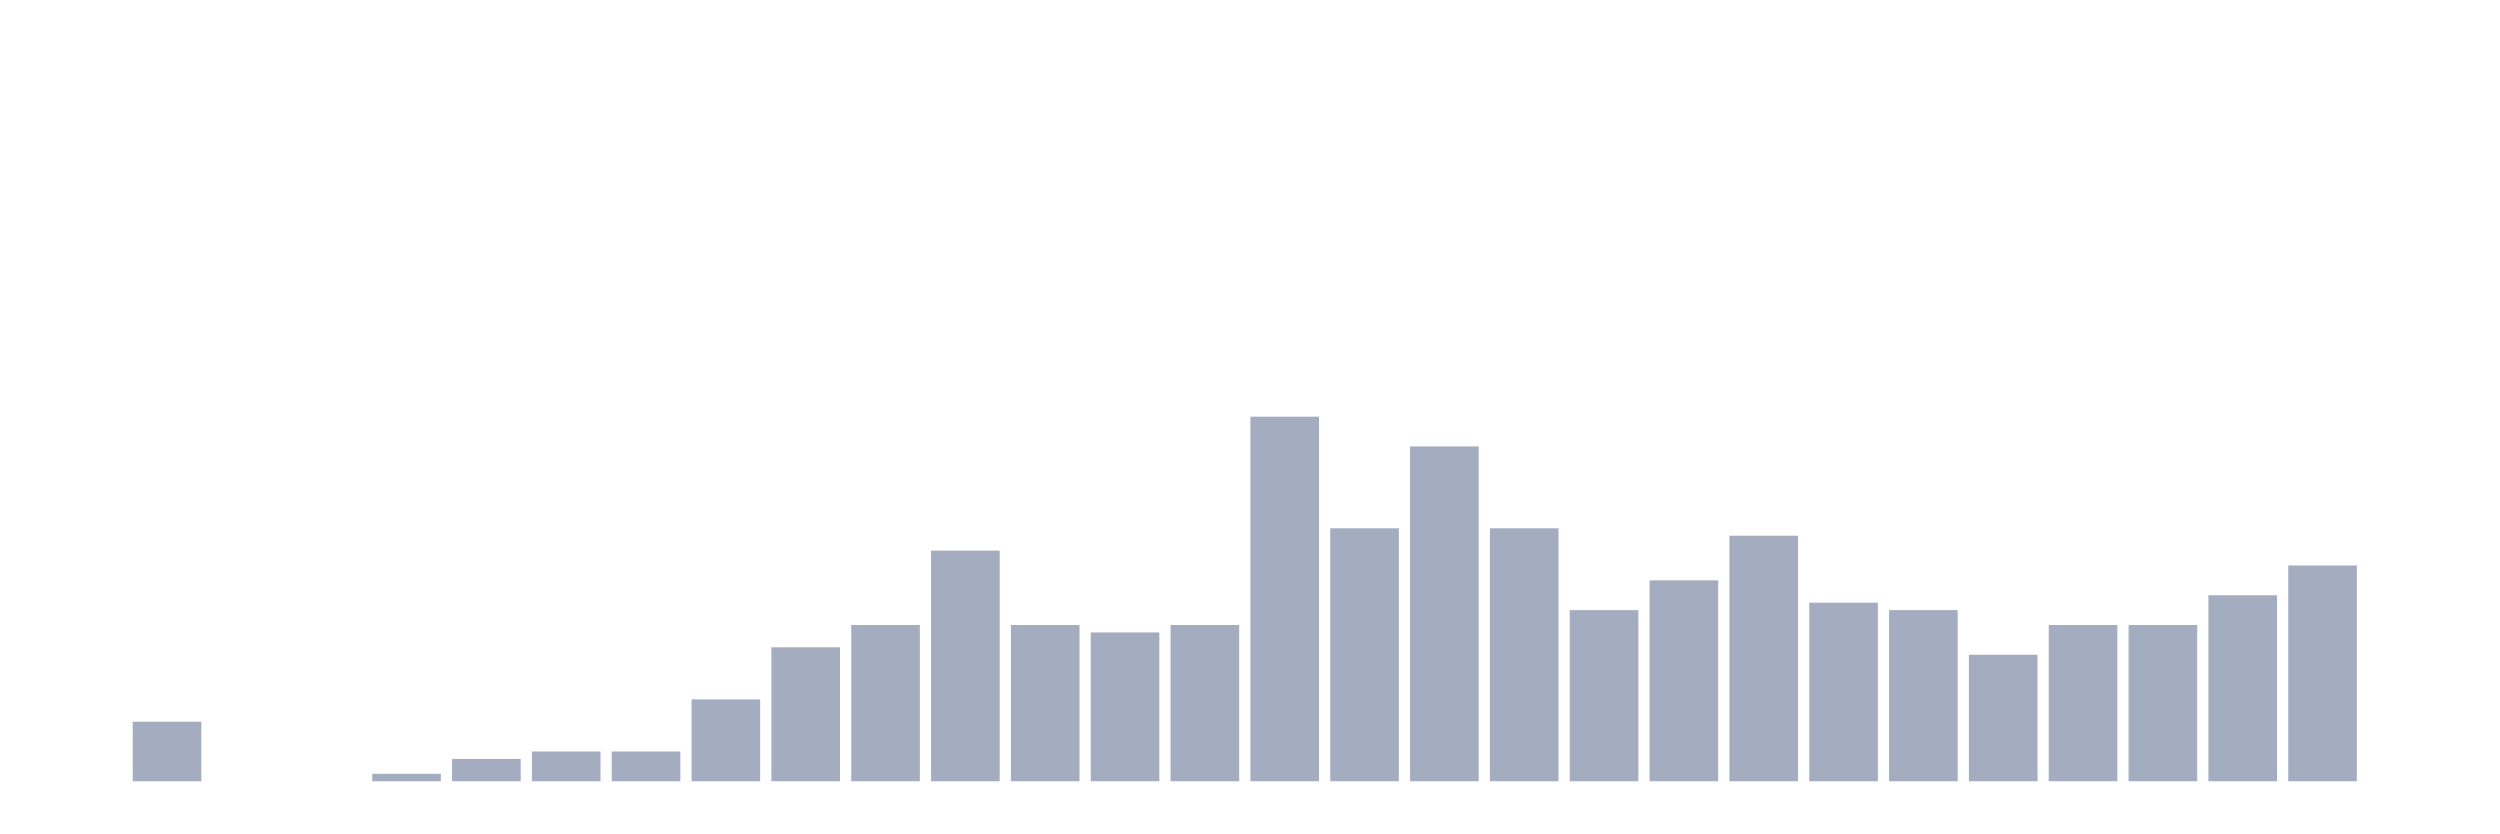
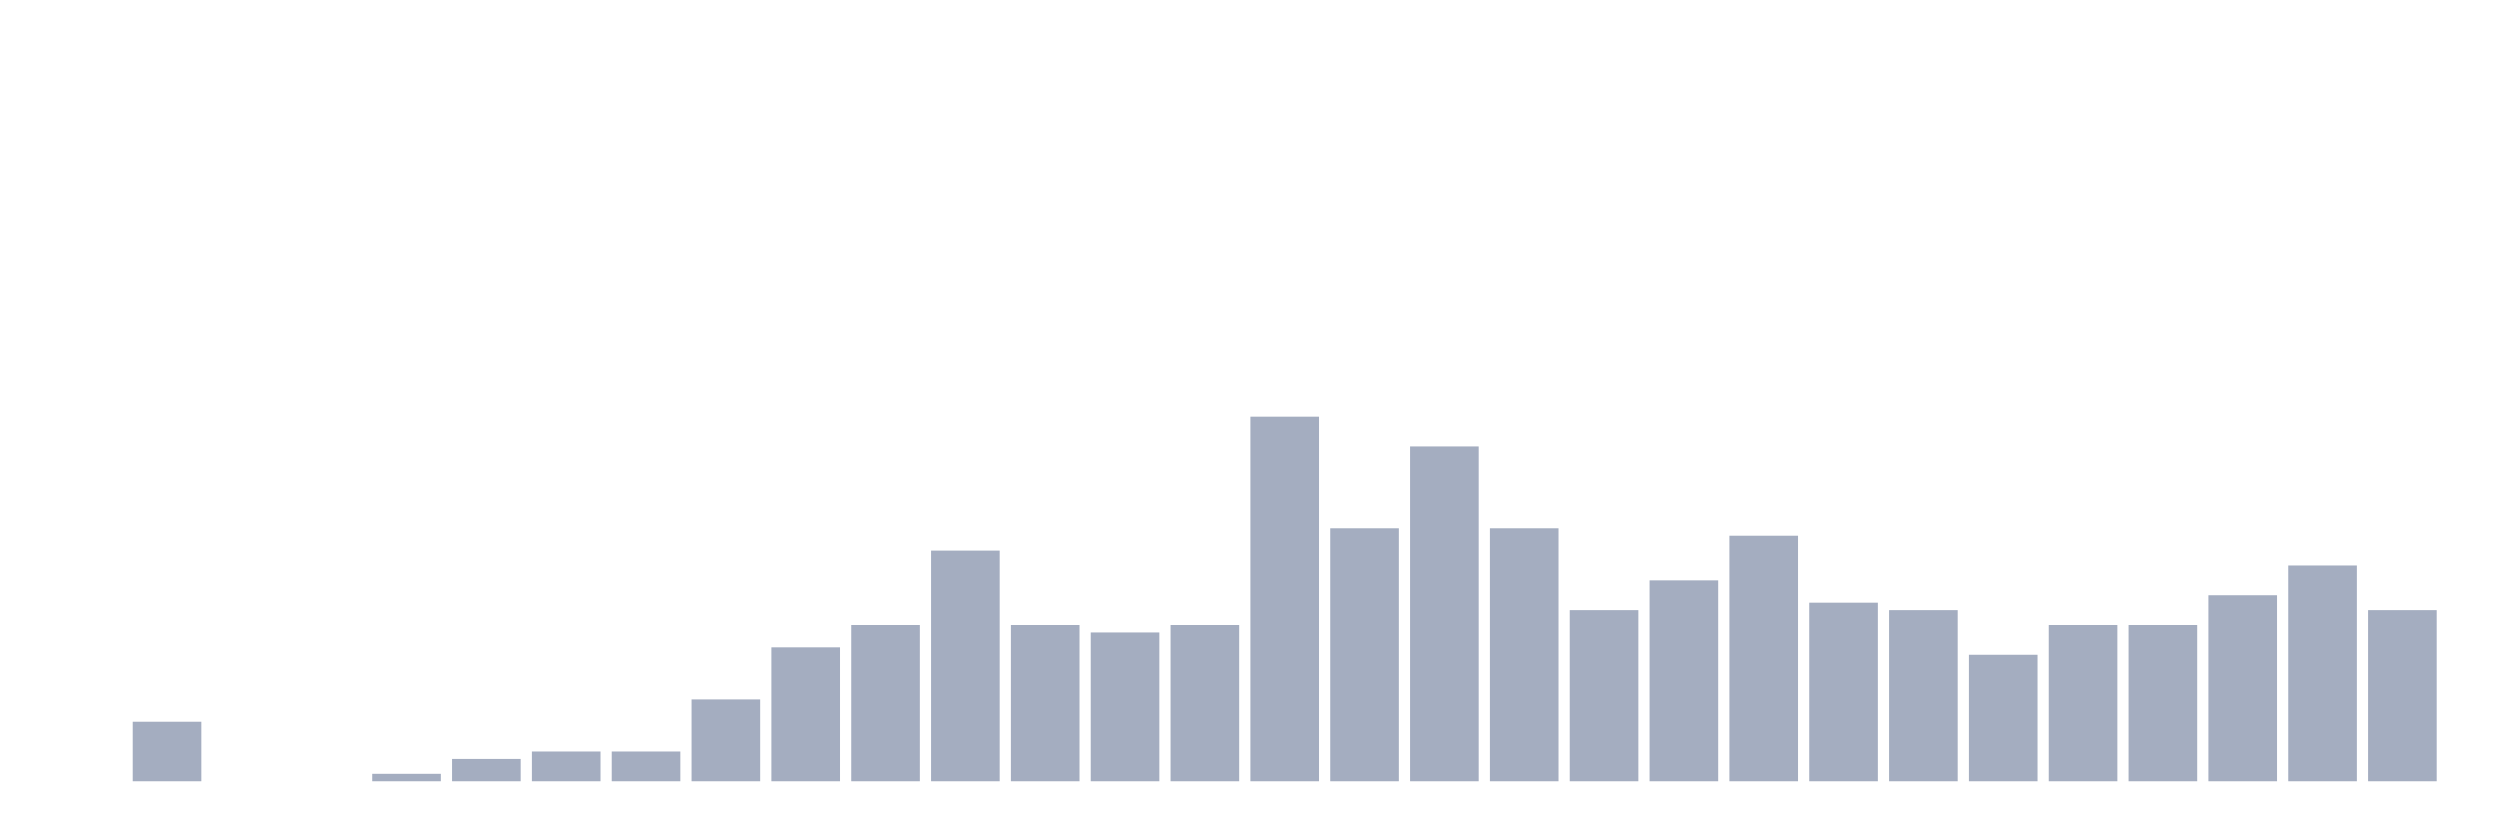
<svg xmlns="http://www.w3.org/2000/svg" viewBox="0 0 480 160">
  <g transform="translate(10,10)">
    <rect class="bar" x="0.153" width="13.175" y="140" height="0" fill="rgb(164,173,192)" />
    <rect class="bar" x="15.482" width="13.175" y="128.571" height="11.429" fill="rgb(164,173,192)" />
    <rect class="bar" x="30.81" width="13.175" y="140" height="0" fill="rgb(164,173,192)" />
    <rect class="bar" x="46.138" width="13.175" y="140" height="0" fill="rgb(164,173,192)" />
    <rect class="bar" x="61.466" width="13.175" y="138.571" height="1.429" fill="rgb(164,173,192)" />
    <rect class="bar" x="76.794" width="13.175" y="135.714" height="4.286" fill="rgb(164,173,192)" />
    <rect class="bar" x="92.123" width="13.175" y="134.286" height="5.714" fill="rgb(164,173,192)" />
    <rect class="bar" x="107.451" width="13.175" y="134.286" height="5.714" fill="rgb(164,173,192)" />
    <rect class="bar" x="122.779" width="13.175" y="124.286" height="15.714" fill="rgb(164,173,192)" />
    <rect class="bar" x="138.107" width="13.175" y="114.286" height="25.714" fill="rgb(164,173,192)" />
    <rect class="bar" x="153.436" width="13.175" y="110" height="30" fill="rgb(164,173,192)" />
    <rect class="bar" x="168.764" width="13.175" y="95.714" height="44.286" fill="rgb(164,173,192)" />
    <rect class="bar" x="184.092" width="13.175" y="110" height="30" fill="rgb(164,173,192)" />
    <rect class="bar" x="199.42" width="13.175" y="111.429" height="28.571" fill="rgb(164,173,192)" />
    <rect class="bar" x="214.748" width="13.175" y="110" height="30" fill="rgb(164,173,192)" />
    <rect class="bar" x="230.077" width="13.175" y="70" height="70" fill="rgb(164,173,192)" />
    <rect class="bar" x="245.405" width="13.175" y="91.429" height="48.571" fill="rgb(164,173,192)" />
    <rect class="bar" x="260.733" width="13.175" y="75.714" height="64.286" fill="rgb(164,173,192)" />
    <rect class="bar" x="276.061" width="13.175" y="91.429" height="48.571" fill="rgb(164,173,192)" />
    <rect class="bar" x="291.39" width="13.175" y="107.143" height="32.857" fill="rgb(164,173,192)" />
    <rect class="bar" x="306.718" width="13.175" y="101.429" height="38.571" fill="rgb(164,173,192)" />
    <rect class="bar" x="322.046" width="13.175" y="92.857" height="47.143" fill="rgb(164,173,192)" />
    <rect class="bar" x="337.374" width="13.175" y="105.714" height="34.286" fill="rgb(164,173,192)" />
    <rect class="bar" x="352.702" width="13.175" y="107.143" height="32.857" fill="rgb(164,173,192)" />
    <rect class="bar" x="368.031" width="13.175" y="115.714" height="24.286" fill="rgb(164,173,192)" />
    <rect class="bar" x="383.359" width="13.175" y="110" height="30" fill="rgb(164,173,192)" />
    <rect class="bar" x="398.687" width="13.175" y="110" height="30" fill="rgb(164,173,192)" />
    <rect class="bar" x="414.015" width="13.175" y="104.286" height="35.714" fill="rgb(164,173,192)" />
    <rect class="bar" x="429.344" width="13.175" y="98.571" height="41.429" fill="rgb(164,173,192)" />
-     <rect class="bar" x="444.672" width="13.175" y="140" height="0" fill="rgb(164,173,192)" />
+     <rect class="bar" x="444.672" width="13.175" y="107.143" height="32.857" fill="rgb(164,173,192)" />
  </g>
</svg>
